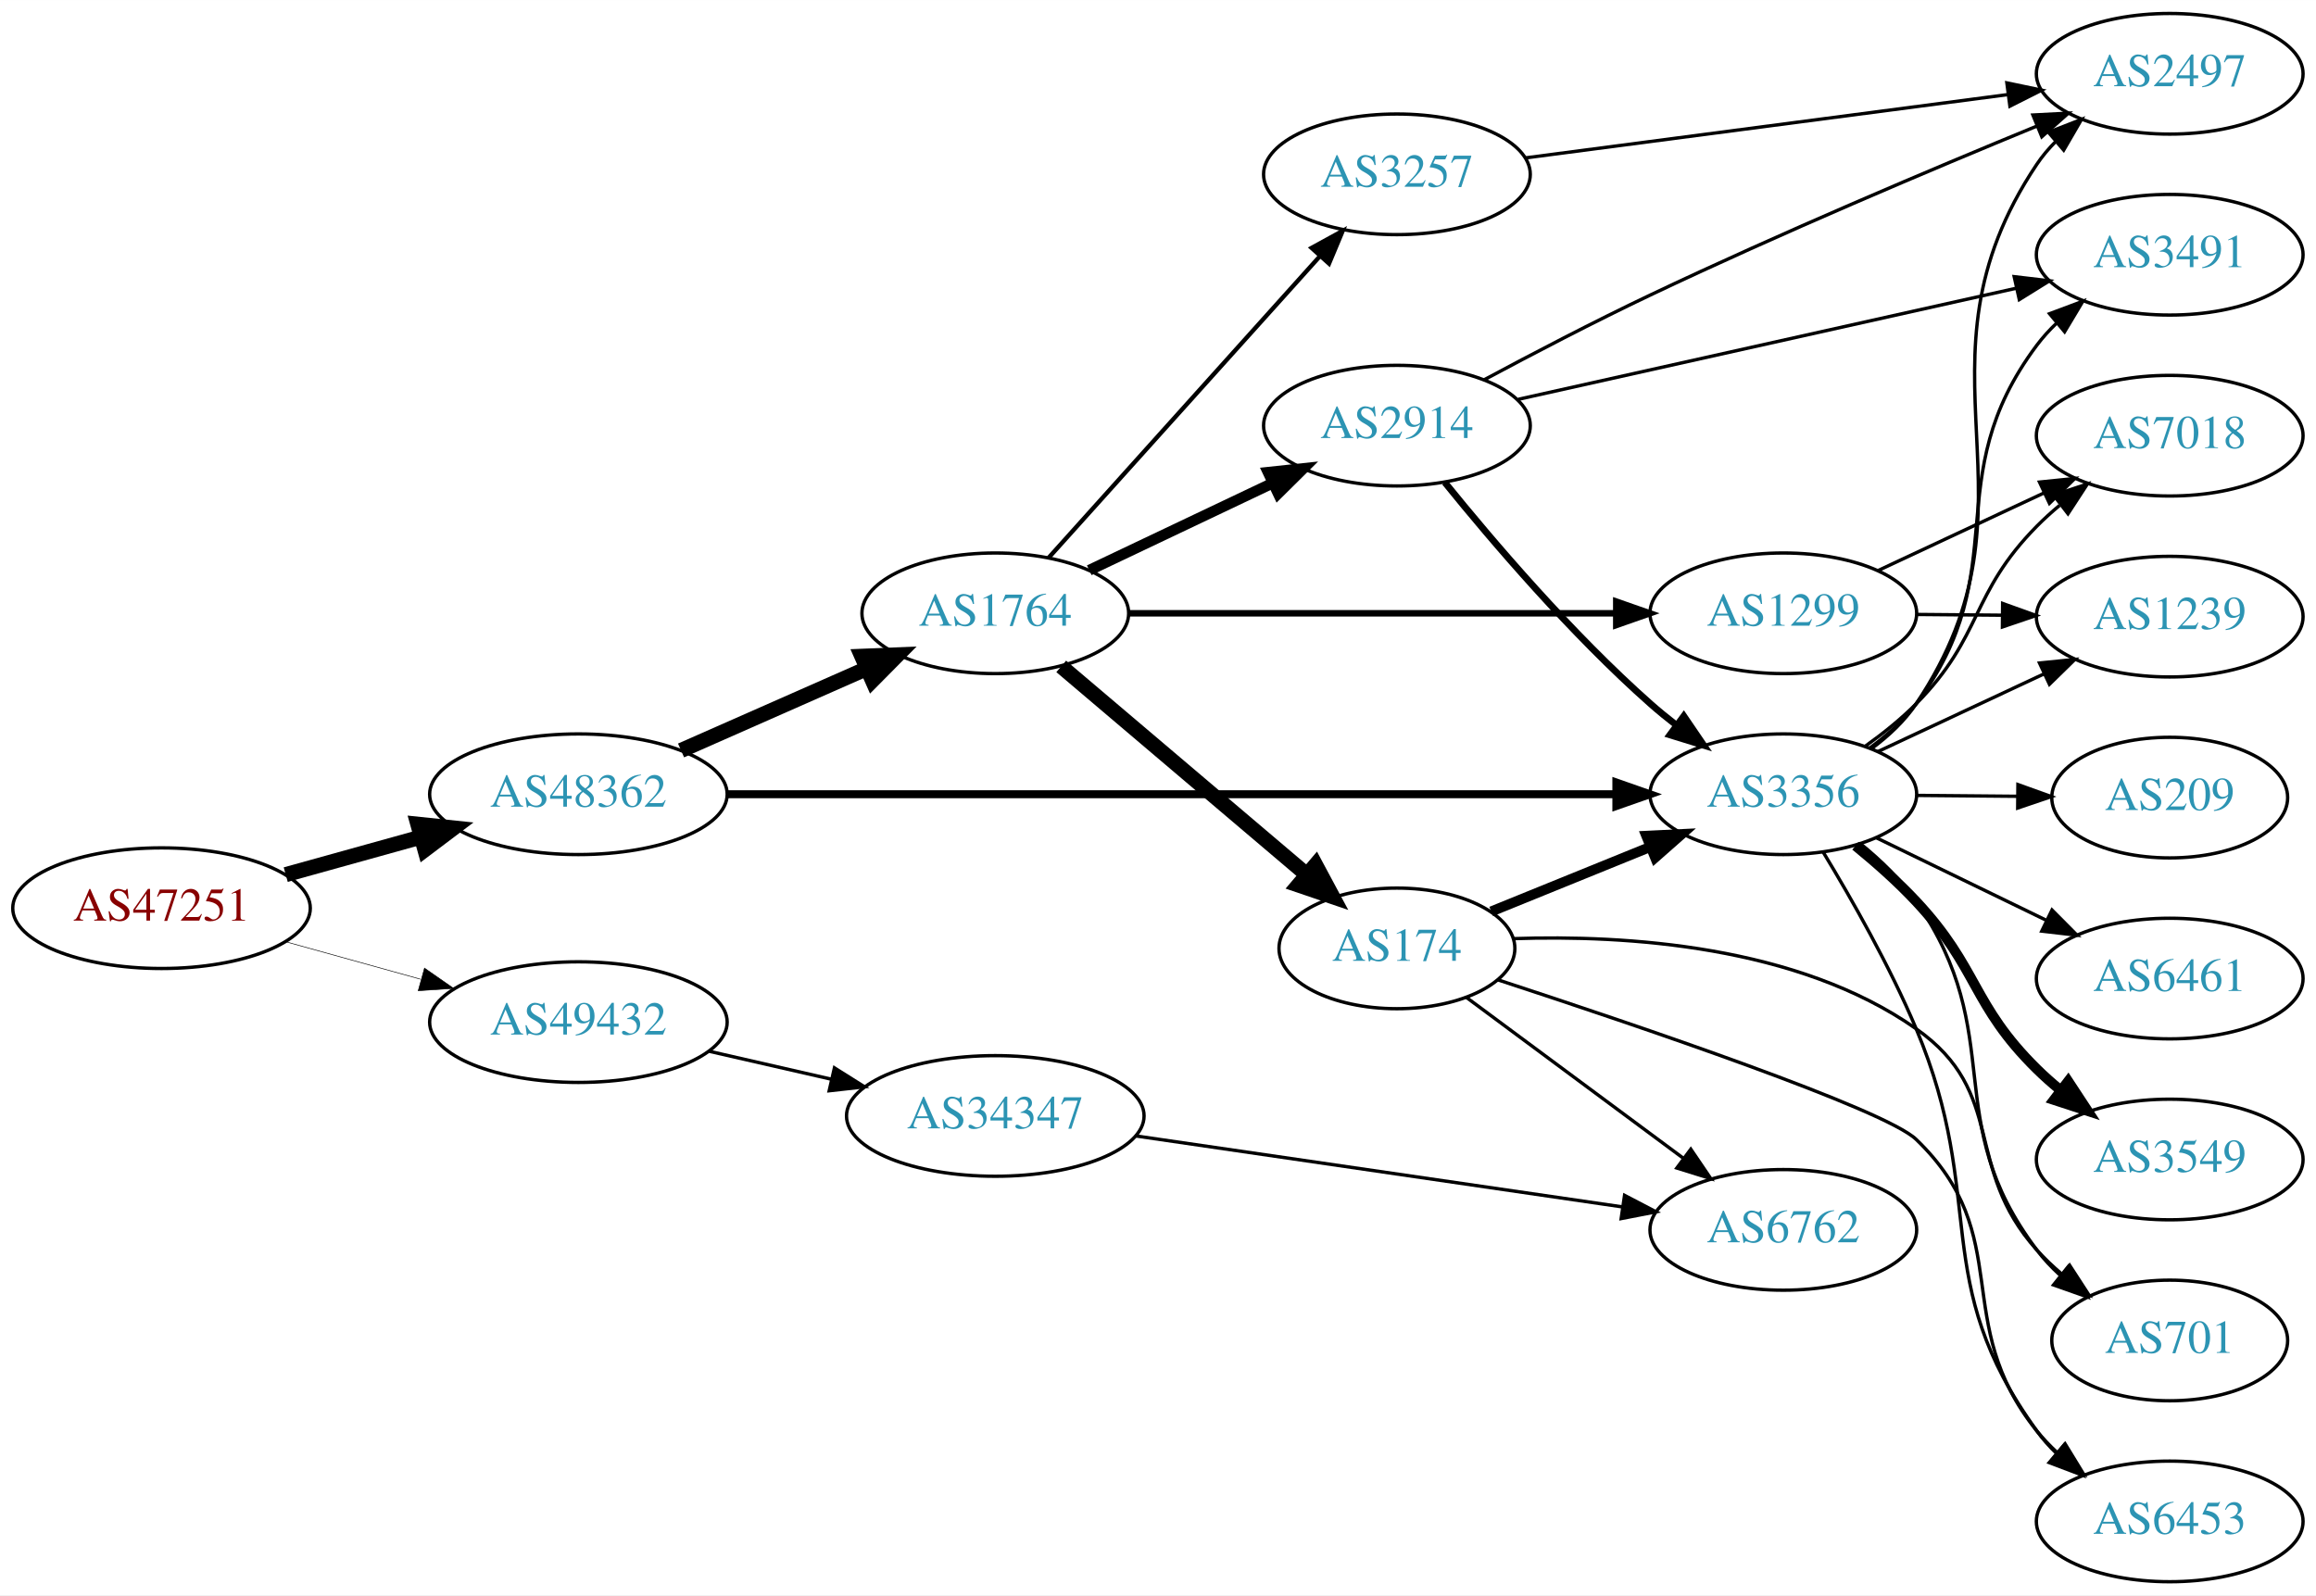
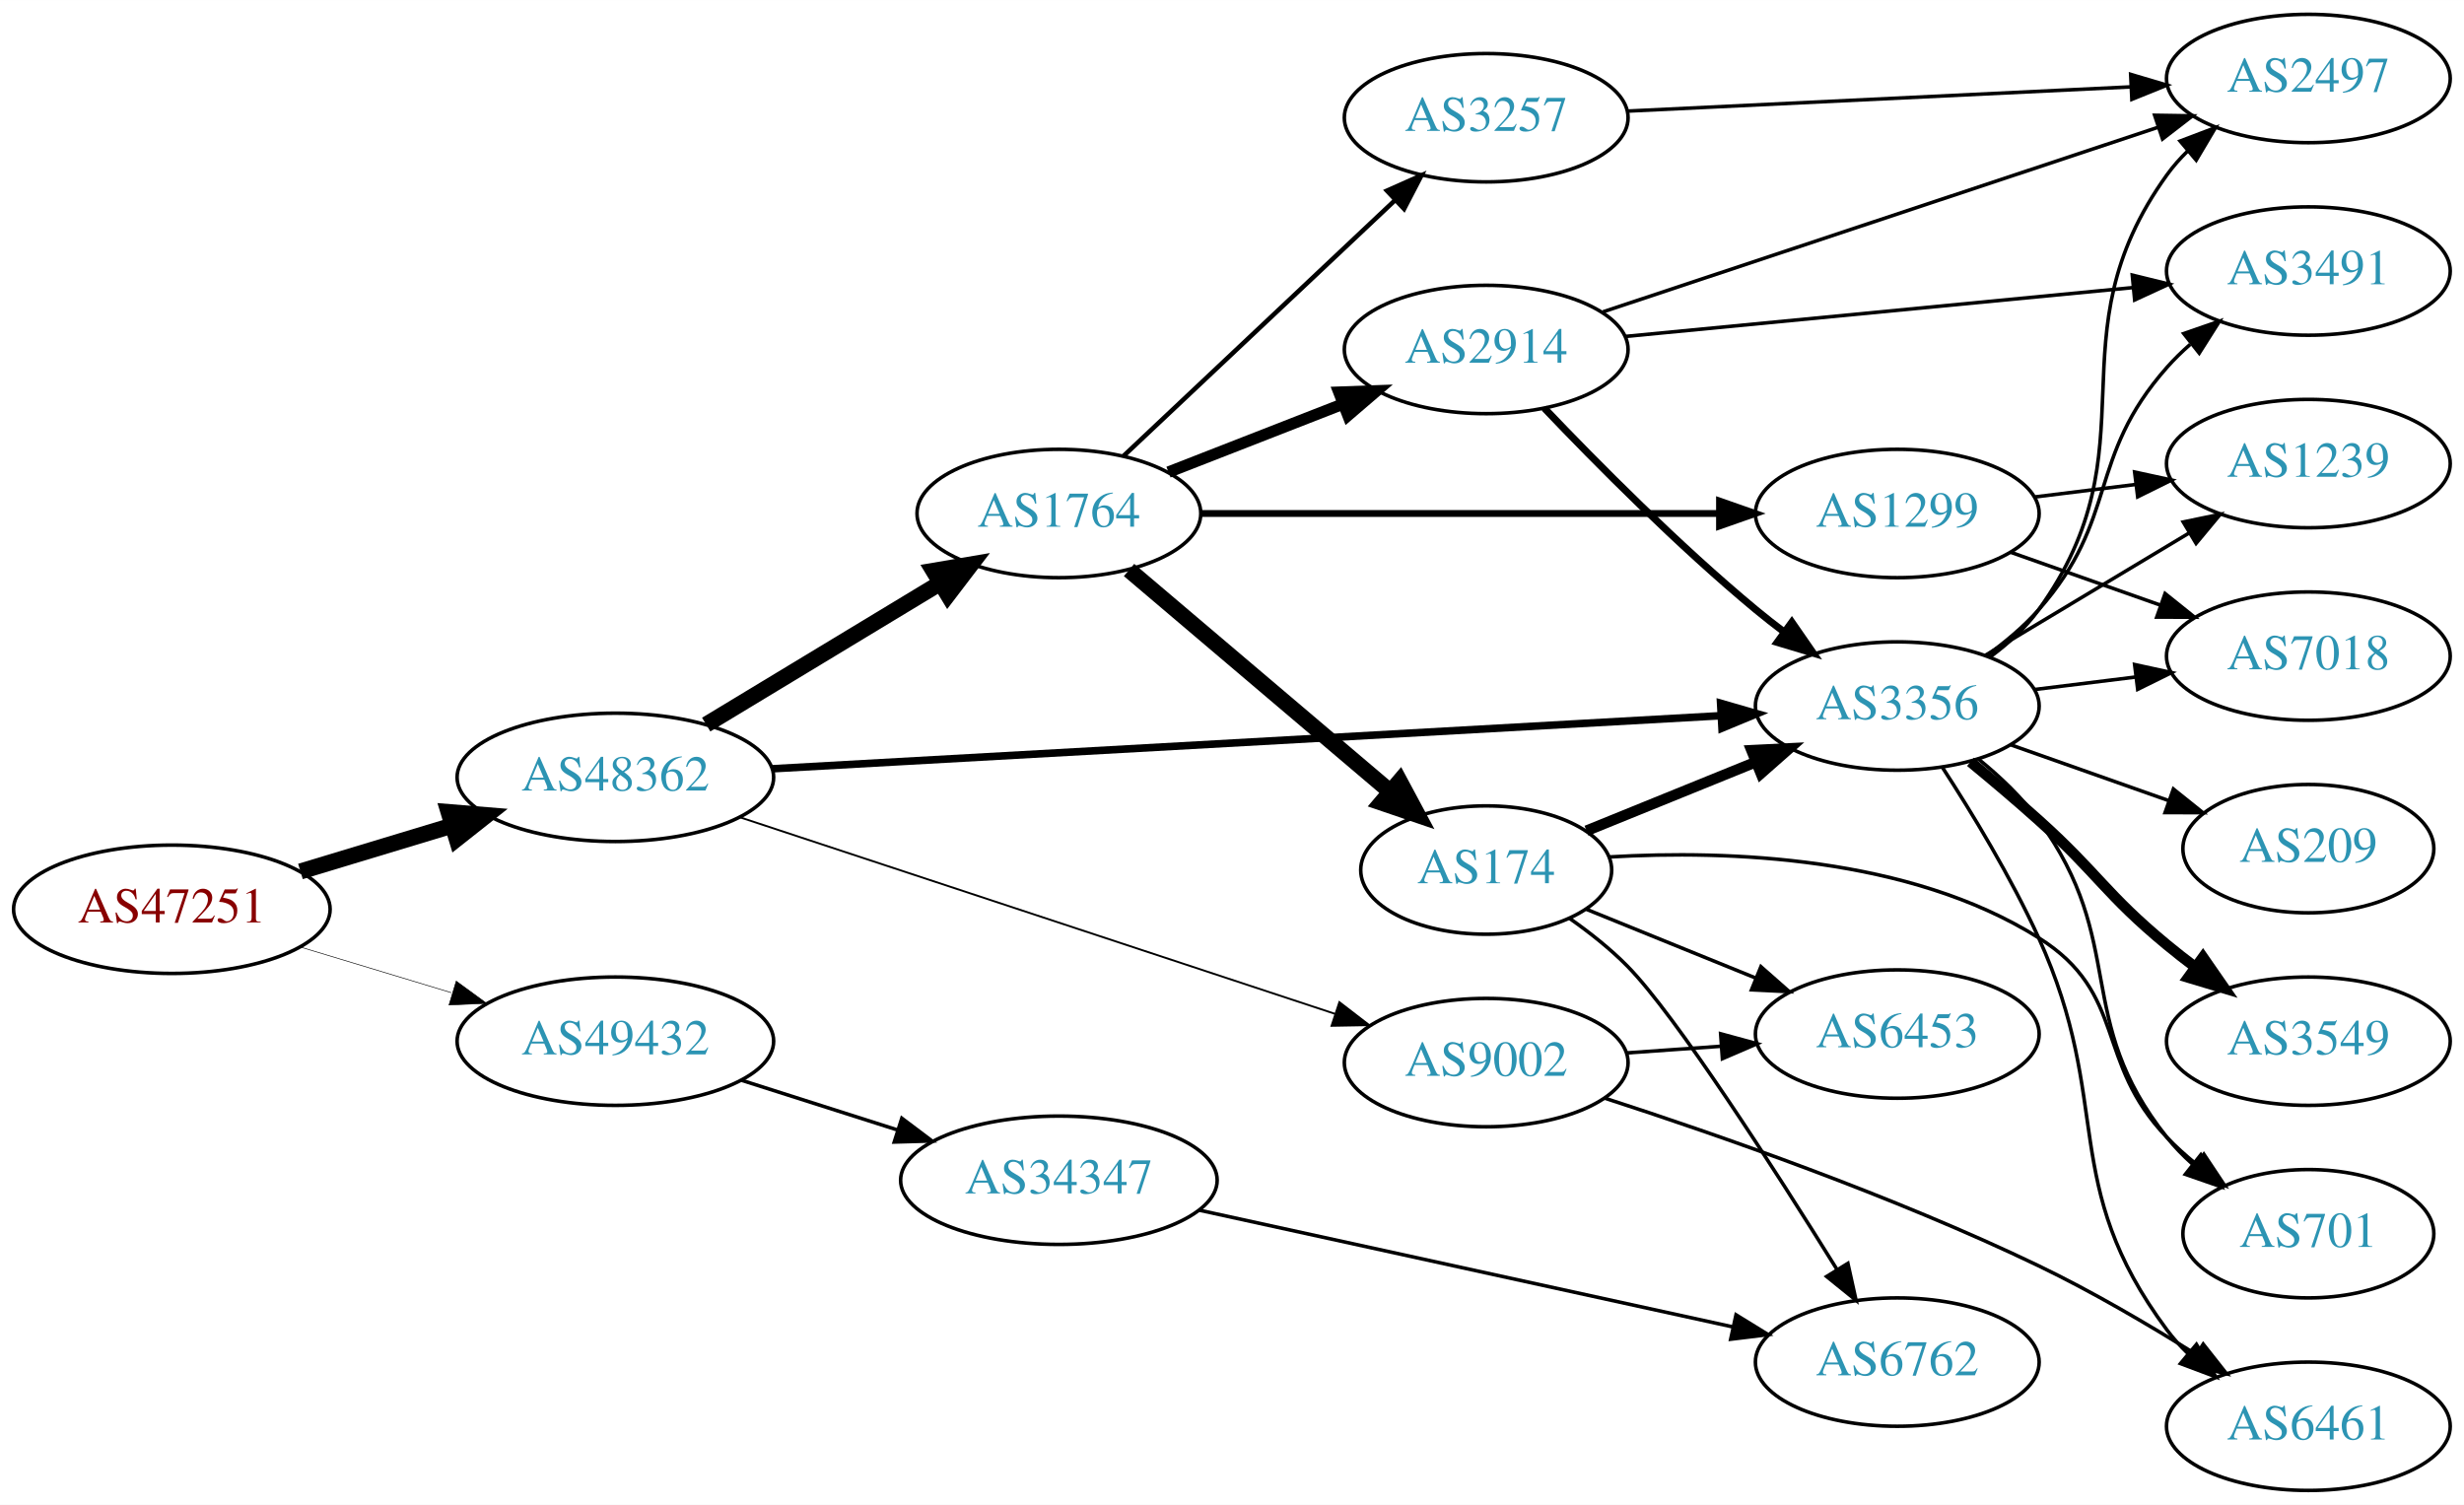
- <svg xmlns="http://www.w3.org/2000/svg" xmlns:xlink="http://www.w3.org/1999/xlink" width="691pt" height="476pt" viewBox="0.00 0.00 691.06 476.00">
-   <g id="graph0" class="graph" transform="scale(1 1) rotate(0) translate(4 472)">
-     <polygon fill="white" stroke="none" points="-4,4 -4,-472 687.055,-472 687.055,4 -4,4" />
+ <svg xmlns="http://www.w3.org/2000/svg" xmlns:xlink="http://www.w3.org/1999/xlink" width="691pt" height="422pt" viewBox="0.00 0.00 691.06 422.00">
+   <g id="graph0" class="graph" transform="scale(1 1) rotate(0) translate(4 418)">
+     <polygon fill="white" stroke="none" points="-4,4 -4,-418 687.055,-418 687.055,4 -4,4" />
    <g id="node1" class="node">
      <g id="a_node1">
        <a xlink:href="/asn/47251" xlink:title="AS47251 ~ VLBGIT Friesenecker e.U. [AT]">
-           <ellipse fill="#ffffff" stroke="black" cx="44.196" cy="-201" rx="44.393" ry="18" />
-           <text text-anchor="middle" x="44.196" y="-197.3" font-family="Times,serif" font-size="14.00" fill="#880000">AS47251</text>
+           <ellipse fill="#ffffff" stroke="black" cx="44.196" cy="-163" rx="44.393" ry="18" />
+           <text text-anchor="middle" x="44.196" y="-159.3" font-family="Times,serif" font-size="14.00" fill="#880000">AS47251</text>
        </a>
      </g>
    </g>
    <g id="node2" class="node">
      <g id="a_node2">
        <a xlink:href="/asn/48362" xlink:title="AS48362 ~ Stadtwerke Feldkirch [AT]">
-           <ellipse fill="#ffffff" stroke="black" cx="168.588" cy="-235" rx="44.393" ry="18" />
-           <text text-anchor="middle" x="168.588" y="-231.3" font-family="Times,serif" font-size="14.00" fill="#2c94b3">AS48362</text>
+           <ellipse fill="#ffffff" stroke="black" cx="168.588" cy="-200" rx="44.393" ry="18" />
+           <text text-anchor="middle" x="168.588" y="-196.3" font-family="Times,serif" font-size="14.00" fill="#2c94b3">AS48362</text>
        </a>
      </g>
    </g>
    <g id="edge1" class="edge">
-       <path fill="none" stroke="black" stroke-width="4.5" d="M81.256,-211.017C93.842,-214.514 108.146,-218.487 121.44,-222.18" />
-       <polygon fill="black" stroke="black" stroke-width="4.5" points="120.674,-226.054 131.363,-224.937 122.782,-218.466 120.674,-226.054" />
+       <path fill="none" stroke="black" stroke-width="4.5" d="M80.269,-173.603C93.456,-177.589 108.636,-182.178 122.601,-186.4" />
+       <polygon fill="black" stroke="black" stroke-width="4.5" points="121.799,-190.271 132.51,-189.396 124.078,-182.733 121.799,-190.271" />
    </g>
    <g id="node3" class="node">
      <g id="a_node3">
        <a xlink:href="/asn/49432" xlink:title="AS49432 ~ schallert.com e.U. [AT]">
-           <ellipse fill="#ffffff" stroke="black" cx="168.588" cy="-167" rx="44.393" ry="18" />
-           <text text-anchor="middle" x="168.588" y="-163.3" font-family="Times,serif" font-size="14.00" fill="#2c94b3">AS49432</text>
+           <ellipse fill="#ffffff" stroke="black" cx="168.588" cy="-126" rx="44.393" ry="18" />
+           <text text-anchor="middle" x="168.588" y="-122.3" font-family="Times,serif" font-size="14.00" fill="#2c94b3">AS49432</text>
        </a>
      </g>
    </g>
    <g id="edge2" class="edge">
-       <path fill="none" stroke="black" stroke-width="0.173" d="M81.256,-190.983C93.842,-187.486 108.146,-183.513 121.44,-179.82" />
-       <polygon fill="black" stroke="black" stroke-width="0.173" points="122.665,-183.112 131.363,-177.063 120.791,-176.367 122.665,-183.112" />
+       <path fill="none" stroke="black" stroke-width="0.167" d="M80.269,-152.397C93.456,-148.411 108.636,-143.822 122.601,-139.6" />
+       <polygon fill="black" stroke="black" stroke-width="0.167" points="123.951,-142.848 132.51,-136.604 121.925,-136.148 123.951,-142.848" />
    </g>
    <g id="node4" class="node">
      <g id="a_node4">
        <a xlink:href="/asn/1764" xlink:title="AS1764 ~ NEXTLAYER-AS [AT]">
-           <ellipse fill="#ffffff" stroke="black" cx="292.98" cy="-289" rx="39.794" ry="18" />
-           <text text-anchor="middle" x="292.98" y="-285.3" font-family="Times,serif" font-size="14.00" fill="#2c94b3">AS1764</text>
+           <ellipse fill="#ffffff" stroke="black" cx="292.98" cy="-274" rx="39.794" ry="18" />
+           <text text-anchor="middle" x="292.98" y="-270.3" font-family="Times,serif" font-size="14.00" fill="#2c94b3">AS1764</text>
        </a>
      </g>
    </g>
    <g id="edge3" class="edge">
-       <path fill="none" stroke="black" stroke-width="4.5" d="M199.216,-248.072C215.81,-255.393 236.67,-264.597 254.403,-272.421" />
-       <polygon fill="black" stroke="black" stroke-width="4.5" points="253.148,-276.171 263.887,-276.605 256.327,-268.966 253.148,-276.171" />
+       <path fill="none" stroke="black" stroke-width="4.5" d="M194.062,-214.797C212.9,-226.187 239.105,-242.031 259.666,-254.462" />
+       <polygon fill="black" stroke="black" stroke-width="4.5" points="257.786,-257.927 268.381,-259.731 261.861,-251.188 257.786,-257.927" />
    </g>
    <g id="node5" class="node">
      <g id="a_node5">
-         <a xlink:href="/asn/3356" xlink:title="AS3356 ~ Level 3 Parent, LLC [US]">
-           <ellipse fill="#ffffff" stroke="black" cx="528.116" cy="-235" rx="39.794" ry="18" />
-           <text text-anchor="middle" x="528.116" y="-231.3" font-family="Times,serif" font-size="14.00" fill="#2c94b3">AS3356</text>
+         <a xlink:href="/asn/9002" xlink:title="AS9002 ~ RETN Limited [EU]">
+           <ellipse fill="#ffffff" stroke="black" cx="412.823" cy="-120" rx="39.794" ry="18" />
+           <text text-anchor="middle" x="412.823" y="-116.3" font-family="Times,serif" font-size="14.00" fill="#2c94b3">AS9002</text>
        </a>
      </g>
    </g>
    <g id="edge4" class="edge">
-       <path fill="none" stroke="black" stroke-width="2.382" d="M213.071,-235C279.981,-235 407.783,-235 477.961,-235" />
-       <polygon fill="black" stroke="black" stroke-width="2.382" points="478.298,-238.5 488.298,-235 478.298,-231.5 478.298,-238.5" />
-     </g>
-     <g id="node20" class="node">
-       <g id="a_node20">
-         <a xlink:href="/asn/34347" xlink:title="AS34347 ~ HALLAG Kommunal GmbH [AT]">
-           <ellipse fill="#ffffff" stroke="black" cx="292.98" cy="-139" rx="44.393" ry="18" />
-           <text text-anchor="middle" x="292.98" y="-135.3" font-family="Times,serif" font-size="14.00" fill="#2c94b3">AS34347</text>
-         </a>
-       </g>
-     </g>
-     <g id="edge28" class="edge">
-       <path fill="none" stroke="black" d="M207.643,-158.294C219.156,-155.66 231.95,-152.733 244.022,-149.972" />
-       <polygon fill="black" stroke="black" points="244.982,-153.343 253.949,-147.701 243.42,-146.519 244.982,-153.343" />
+       <path fill="none" stroke="black" stroke-width="0.529" d="M203.525,-188.792C247.287,-174.339 323.352,-149.218 370.453,-133.663" />
+       <polygon fill="black" stroke="black" stroke-width="0.529" points="371.644,-136.955 380.042,-130.496 369.449,-130.308 371.644,-136.955" />
    </g>
    <g id="node6" class="node">
      <g id="a_node6">
-         <a xlink:href="/asn/1299" xlink:title="AS1299 ~ Telia Carrier [EU]">
-           <ellipse fill="#ffffff" stroke="black" cx="528.116" cy="-289" rx="39.794" ry="18" />
-           <text text-anchor="middle" x="528.116" y="-285.3" font-family="Times,serif" font-size="14.00" fill="#2c94b3">AS1299</text>
+         <a xlink:href="/asn/3356" xlink:title="AS3356 ~ Level 3 Parent, LLC [US]">
+           <ellipse fill="#ffffff" stroke="black" cx="528.116" cy="-220" rx="39.794" ry="18" />
+           <text text-anchor="middle" x="528.116" y="-216.3" font-family="Times,serif" font-size="14.00" fill="#2c94b3">AS3356</text>
        </a>
      </g>
    </g>
    <g id="edge5" class="edge">
-       <path fill="none" stroke="black" stroke-width="1.929" d="M332.74,-289C372.656,-289 434.974,-289 478.246,-289" />
-       <polygon fill="black" stroke="black" stroke-width="1.929" points="478.264,-292.5 488.264,-289 478.264,-285.5 478.264,-292.5" />
+       <path fill="none" stroke="black" stroke-width="2.118" d="M212.714,-202.412C279.667,-206.158 408.201,-213.348 478.407,-217.275" />
+       <polygon fill="black" stroke="black" stroke-width="2.118" points="478.562,-220.789 488.742,-217.853 478.953,-213.8 478.562,-220.789" />
+     </g>
+     <g id="node21" class="node">
+       <g id="a_node21">
+         <a xlink:href="/asn/34347" xlink:title="AS34347 ~ HALLAG Kommunal GmbH [AT]">
+           <ellipse fill="#ffffff" stroke="black" cx="292.98" cy="-87" rx="44.393" ry="18" />
+           <text text-anchor="middle" x="292.98" y="-83.3" font-family="Times,serif" font-size="14.00" fill="#2c94b3">AS34347</text>
+         </a>
+       </g>
+     </g>
+     <g id="edge30" class="edge">
+       <path fill="none" stroke="black" d="M204.007,-115.033C217.565,-110.712 233.306,-105.696 247.694,-101.112" />
+       <polygon fill="black" stroke="black" points="248.931,-104.391 257.396,-98.02 246.805,-97.722 248.931,-104.391" />
    </g>
    <g id="node7" class="node">
      <g id="a_node7">
-         <a xlink:href="/asn/174" xlink:title="AS174 ~ Cogent Communications [US]">
-           <ellipse fill="#ffffff" stroke="black" cx="412.823" cy="-189" rx="35.194" ry="18" />
-           <text text-anchor="middle" x="412.823" y="-185.3" font-family="Times,serif" font-size="14.00" fill="#2c94b3">AS174</text>
+         <a xlink:href="/asn/2914" xlink:title="AS2914 ~ NTT America, Inc. [US]">
+           <ellipse fill="#ffffff" stroke="black" cx="412.823" cy="-320" rx="39.794" ry="18" />
+           <text text-anchor="middle" x="412.823" y="-316.3" font-family="Times,serif" font-size="14.00" fill="#2c94b3">AS2914</text>
        </a>
      </g>
    </g>
    <g id="edge6" class="edge">
-       <path fill="none" stroke="black" stroke-width="4.5" d="M312.653,-273.155C332.421,-256.38 363.766,-229.78 385.918,-210.982" />
-       <polygon fill="black" stroke="black" stroke-width="4.5" points="388.548,-213.915 393.625,-204.443 383.453,-207.911 388.548,-213.915" />
+       <path fill="none" stroke="black" stroke-width="3.214" d="M323.717,-285.608C338.511,-291.382 356.588,-298.439 372.51,-304.654" />
+       <polygon fill="black" stroke="black" stroke-width="3.214" points="371.508,-308.02 382.096,-308.396 374.053,-301.499 371.508,-308.02" />
    </g>
    <g id="node8" class="node">
      <g id="a_node8">
-         <a xlink:href="/asn/2914" xlink:title="AS2914 ~ NTT America, Inc. [US]">
-           <ellipse fill="#ffffff" stroke="black" cx="412.823" cy="-345" rx="39.794" ry="18" />
-           <text text-anchor="middle" x="412.823" y="-341.3" font-family="Times,serif" font-size="14.00" fill="#2c94b3">AS2914</text>
+         <a xlink:href="/asn/1299" xlink:title="AS1299 ~ Telia Carrier [EU]">
+           <ellipse fill="#ffffff" stroke="black" cx="528.116" cy="-274" rx="39.794" ry="18" />
+           <text text-anchor="middle" x="528.116" y="-270.3" font-family="Times,serif" font-size="14.00" fill="#2c94b3">AS1299</text>
        </a>
      </g>
    </g>
    <g id="edge7" class="edge">
-       <path fill="none" stroke="black" stroke-width="3.214" d="M321.016,-301.848C337.184,-309.531 357.936,-319.392 375.52,-327.748" />
-       <polygon fill="black" stroke="black" stroke-width="3.214" points="374.379,-331.081 384.913,-332.212 377.384,-324.759 374.379,-331.081" />
+       <path fill="none" stroke="black" stroke-width="1.929" d="M332.74,-274C372.656,-274 434.974,-274 478.246,-274" />
+       <polygon fill="black" stroke="black" stroke-width="1.929" points="478.264,-277.5 488.264,-274 478.264,-270.5 478.264,-277.5" />
    </g>
    <g id="node9" class="node">
      <g id="a_node9">
-         <a xlink:href="/asn/3257" xlink:title="AS3257 ~ GTT [DE]">
-           <ellipse fill="#ffffff" stroke="black" cx="412.823" cy="-420" rx="39.794" ry="18" />
-           <text text-anchor="middle" x="412.823" y="-416.3" font-family="Times,serif" font-size="14.00" fill="#2c94b3">AS3257</text>
+         <a xlink:href="/asn/174" xlink:title="AS174 ~ Cogent Communications [US]">
+           <ellipse fill="#ffffff" stroke="black" cx="412.823" cy="-174" rx="35.194" ry="18" />
+           <text text-anchor="middle" x="412.823" y="-170.3" font-family="Times,serif" font-size="14.00" fill="#2c94b3">AS174</text>
        </a>
      </g>
    </g>
    <g id="edge8" class="edge">
-       <path fill="none" stroke="black" stroke-width="1.286" d="M308.905,-305.591C329.335,-328.303 366.162,-369.24 389.776,-395.491" />
-       <polygon fill="black" stroke="black" stroke-width="1.286" points="387.357,-398.036 396.647,-403.13 392.561,-393.354 387.357,-398.036" />
+       <path fill="none" stroke="black" stroke-width="4.5" d="M312.653,-258.155C332.421,-241.38 363.766,-214.78 385.918,-195.982" />
+       <polygon fill="black" stroke="black" stroke-width="4.5" points="388.548,-198.915 393.625,-189.443 383.453,-192.911 388.548,-198.915" />
    </g>
    <g id="node10" class="node">
      <g id="a_node10">
-         <a xlink:href="/asn/7018" xlink:title="AS7018 ~ AT&amp;T Services, Inc. [US]">
-           <ellipse fill="#ffffff" stroke="black" cx="643.409" cy="-342" rx="39.794" ry="18" />
-           <text text-anchor="middle" x="643.409" y="-338.3" font-family="Times,serif" font-size="14.00" fill="#2c94b3">AS7018</text>
-         </a>
-       </g>
-     </g>
-     <g id="edge17" class="edge">
-       <path fill="none" stroke="black" d="M552.681,-249.418C557.939,-253.175 563.278,-257.456 567.762,-262 587.765,-282.267 583.76,-294.733 603.762,-315 605.864,-317.13 608.154,-319.202 610.536,-321.19" />
-       <polygon fill="black" stroke="black" points="608.784,-324.258 618.843,-327.582 613.053,-318.71 608.784,-324.258" />
+         <a xlink:href="/asn/3257" xlink:title="AS3257 ~ GTT [DE]">
+           <ellipse fill="#ffffff" stroke="black" cx="412.823" cy="-385" rx="39.794" ry="18" />
+           <text text-anchor="middle" x="412.823" y="-381.3" font-family="Times,serif" font-size="14.00" fill="#2c94b3">AS3257</text>
+         </a>
+       </g>
+     </g>
+     <g id="edge9" class="edge">
+       <path fill="none" stroke="black" stroke-width="1.286" d="M311.116,-290.14C331.189,-309.048 364.592,-340.512 387.38,-361.977" />
+       <polygon fill="black" stroke="black" stroke-width="1.286" points="384.988,-364.531 394.667,-368.84 389.787,-359.436 384.988,-364.531" />
    </g>
    <g id="node11" class="node">
      <g id="a_node11">
-         <a xlink:href="/asn/1239" xlink:title="AS1239 ~ Sprint [US]">
-           <ellipse fill="#ffffff" stroke="black" cx="643.409" cy="-288" rx="39.794" ry="18" />
-           <text text-anchor="middle" x="643.409" y="-284.3" font-family="Times,serif" font-size="14.00" fill="#2c94b3">AS1239</text>
-         </a>
-       </g>
-     </g>
-     <g id="edge18" class="edge">
-       <path fill="none" stroke="black" d="M556.252,-247.695C571.137,-254.658 589.793,-263.385 605.935,-270.937" />
-       <polygon fill="black" stroke="black" points="604.56,-274.158 615.101,-275.225 607.526,-267.817 604.56,-274.158" />
+         <a xlink:href="/asn/6461" xlink:title="AS6461 ~ Zayo Bandwidth [US]">
+           <ellipse fill="#ffffff" stroke="black" cx="643.409" cy="-18" rx="39.794" ry="18" />
+           <text text-anchor="middle" x="643.409" y="-14.3" font-family="Times,serif" font-size="14.00" fill="#2c94b3">AS6461</text>
+         </a>
+       </g>
+     </g>
+     <g id="edge10" class="edge">
+       <path fill="none" stroke="black" d="M446.091,-110.018C477.749,-99.772 527.06,-82.589 567.762,-63 582.718,-55.802 598.562,-46.511 611.787,-38.242" />
+       <polygon fill="black" stroke="black" points="613.917,-41.035 620.481,-32.719 610.164,-35.127 613.917,-41.035" />
    </g>
    <g id="node12" class="node">
      <g id="a_node12">
-         <a xlink:href="/asn/3549" xlink:title="AS3549 ~ Level 3 Parent, LLC [US]">
-           <ellipse fill="#ffffff" stroke="black" cx="643.409" cy="-126" rx="39.794" ry="18" />
-           <text text-anchor="middle" x="643.409" y="-122.3" font-family="Times,serif" font-size="14.00" fill="#2c94b3">AS3549</text>
+         <a xlink:href="/asn/6453" xlink:title="AS6453 ~ TATA COMMUNICATIONS (AMERICA) INC [US]">
+           <ellipse fill="#ffffff" stroke="black" cx="528.116" cy="-128" rx="39.794" ry="18" />
+           <text text-anchor="middle" x="528.116" y="-124.3" font-family="Times,serif" font-size="14.00" fill="#2c94b3">AS6453</text>
        </a>
      </g>
    </g>
    <g id="edge11" class="edge">
-       <path fill="none" stroke="black" stroke-width="3" d="M549.639,-219.637C555.76,-214.635 562.29,-208.855 567.762,-203 586.46,-182.994 584.263,-172.225 603.762,-153 605.893,-150.899 608.204,-148.847 610.6,-146.874" />
-       <polygon fill="black" stroke="black" stroke-width="3" points="613.112,-149.359 618.933,-140.507 608.862,-143.797 613.112,-149.359" />
+       <path fill="none" stroke="black" d="M452.179,-122.708C460.668,-123.308 469.772,-123.951 478.606,-124.575" />
+       <polygon fill="black" stroke="black" points="478.578,-128.081 488.8,-125.294 479.071,-121.099 478.578,-128.081" />
+     </g>
+     <g id="edge21" class="edge">
+       <path fill="none" stroke="black" d="M540.695,-202.909C549.005,-190.116 560.053,-171.974 567.762,-155 589.036,-108.164 573.099,-86.302 603.762,-45 605.501,-42.659 607.503,-40.447 609.663,-38.372" />
+       <polygon fill="black" stroke="black" points="612.023,-40.962 617.458,-31.866 607.538,-35.587 612.023,-40.962" />
    </g>
    <g id="node13" class="node">
      <g id="a_node13">
        <a xlink:href="/asn/701" xlink:title="AS701 ~ UUNET [US]">
          <ellipse fill="#ffffff" stroke="black" cx="643.409" cy="-72" rx="35.194" ry="18" />
          <text text-anchor="middle" x="643.409" y="-68.3" font-family="Times,serif" font-size="14.00" fill="#2c94b3">AS701</text>
        </a>
      </g>
    </g>
-     <g id="edge12" class="edge">
-       <path fill="none" stroke="black" d="M551.157,-220.211C557.193,-215.311 563.295,-209.443 567.762,-203 595.632,-162.803 574.273,-138.024 603.762,-99 605.786,-96.323 608.152,-93.81 610.7,-91.479" />
-       <polygon fill="black" stroke="black" points="613.114,-94.03 618.725,-85.043 608.734,-88.569 613.114,-94.03" />
-     </g>
-     <g id="node14" class="node">
-       <g id="a_node14">
-         <a xlink:href="/asn/2497" xlink:title="AS2497 ~ Internet Initiative Japan Inc. [JP]">
-           <ellipse fill="#ffffff" stroke="black" cx="643.409" cy="-450" rx="39.794" ry="18" />
-           <text text-anchor="middle" x="643.409" y="-446.3" font-family="Times,serif" font-size="14.00" fill="#2c94b3">AS2497</text>
-         </a>
-       </g>
-     </g>
-     <g id="edge13" class="edge">
-       <path fill="none" stroke="black" d="M554.43,-248.61C559.486,-252.354 564.299,-256.833 567.762,-262 608.586,-322.907 562.939,-362.093 603.762,-423 605.386,-425.422 607.306,-427.693 609.408,-429.808" />
-       <polygon fill="black" stroke="black" points="607.223,-432.544 617.095,-436.39 611.776,-427.227 607.223,-432.544" />
+     <g id="edge23" class="edge">
+       <path fill="none" stroke="black" d="M550.951,-205.065C556.981,-200.16 563.132,-194.327 567.762,-188 592.962,-153.567 577.176,-132.374 603.762,-99 605.853,-96.375 608.266,-93.899 610.843,-91.59" />
+       <polygon fill="black" stroke="black" points="613.254,-94.145 618.913,-85.189 608.904,-88.661 613.254,-94.145" />
    </g>
    <g id="node15" class="node">
      <g id="a_node15">
        <a xlink:href="/asn/209" xlink:title="AS209 ~ CenturyLink Communications, LLC [US]">
-           <ellipse fill="#ffffff" stroke="black" cx="643.409" cy="-234" rx="35.194" ry="18" />
-           <text text-anchor="middle" x="643.409" y="-230.3" font-family="Times,serif" font-size="14.00" fill="#2c94b3">AS209</text>
-         </a>
-       </g>
-     </g>
-     <g id="edge14" class="edge">
-       <path fill="none" stroke="black" d="M567.788,-234.659C577.493,-234.573 587.984,-234.48 597.947,-234.392" />
-       <polygon fill="black" stroke="black" points="598.115,-237.891 608.083,-234.303 598.053,-230.891 598.115,-237.891" />
+           <ellipse fill="#ffffff" stroke="black" cx="643.409" cy="-180" rx="35.194" ry="18" />
+           <text text-anchor="middle" x="643.409" y="-176.3" font-family="Times,serif" font-size="14.00" fill="#2c94b3">AS209</text>
+         </a>
+       </g>
+     </g>
+     <g id="edge16" class="edge">
+       <path fill="none" stroke="black" d="M560.074,-209.07C573.701,-204.258 589.845,-198.559 604.211,-193.486" />
+       <polygon fill="black" stroke="black" points="605.556,-196.723 613.82,-190.094 603.225,-190.123 605.556,-196.723" />
    </g>
    <g id="node16" class="node">
      <g id="a_node16">
-         <a xlink:href="/asn/3491" xlink:title="AS3491 ~ PCCW Global, Inc. [US]">
-           <ellipse fill="#ffffff" stroke="black" cx="643.409" cy="-396" rx="39.794" ry="18" />
-           <text text-anchor="middle" x="643.409" y="-392.3" font-family="Times,serif" font-size="14.00" fill="#2c94b3">AS3491</text>
-         </a>
-       </g>
-     </g>
-     <g id="edge15" class="edge">
-       <path fill="none" stroke="black" d="M554.036,-248.889C559.113,-252.619 564.034,-257.021 567.762,-262 597.838,-302.162 573.687,-328.838 603.762,-369 605.51,-371.334 607.52,-373.541 609.685,-375.612" />
-       <polygon fill="black" stroke="black" points="607.564,-378.401 617.488,-382.111 612.044,-373.022 607.564,-378.401" />
+         <a xlink:href="/asn/7018" xlink:title="AS7018 ~ AT&amp;T Services, Inc. [US]">
+           <ellipse fill="#ffffff" stroke="black" cx="643.409" cy="-234" rx="39.794" ry="18" />
+           <text text-anchor="middle" x="643.409" y="-230.3" font-family="Times,serif" font-size="14.00" fill="#2c94b3">AS7018</text>
+         </a>
+       </g>
+     </g>
+     <g id="edge17" class="edge">
+       <path fill="none" stroke="black" d="M566.526,-224.623C575.614,-225.746 585.451,-226.962 594.936,-228.134" />
+       <polygon fill="black" stroke="black" points="594.684,-231.629 605.038,-229.382 595.543,-224.682 594.684,-231.629" />
    </g>
    <g id="node17" class="node">
      <g id="a_node17">
-         <a xlink:href="/asn/6453" xlink:title="AS6453 ~ TATA COMMUNICATIONS (AMERICA) INC [US]">
-           <ellipse fill="#ffffff" stroke="black" cx="643.409" cy="-18" rx="39.794" ry="18" />
-           <text text-anchor="middle" x="643.409" y="-14.3" font-family="Times,serif" font-size="14.00" fill="#2c94b3">AS6453</text>
-         </a>
-       </g>
-     </g>
-     <g id="edge16" class="edge">
-       <path fill="none" stroke="black" d="M540.04,-217.683C548.443,-203.824 559.908,-183.684 567.762,-165 589.341,-113.67 571.128,-90.116 603.762,-45 605.471,-42.638 607.453,-40.41 609.598,-38.325" />
-       <polygon fill="black" stroke="black" points="611.961,-40.911 617.365,-31.799 607.458,-35.552 611.961,-40.911" />
+         <a xlink:href="/asn/1239" xlink:title="AS1239 ~ Sprint [US]">
+           <ellipse fill="#ffffff" stroke="black" cx="643.409" cy="-288" rx="39.794" ry="18" />
+           <text text-anchor="middle" x="643.409" y="-284.3" font-family="Times,serif" font-size="14.00" fill="#2c94b3">AS1239</text>
+         </a>
+       </g>
+     </g>
+     <g id="edge18" class="edge">
+       <path fill="none" stroke="black" d="M552.866,-234.255C569.482,-244.229 591.879,-257.671 610.115,-268.617" />
+       <polygon fill="black" stroke="black" points="608.315,-271.618 618.69,-273.764 611.917,-265.616 608.315,-271.618" />
    </g>
    <g id="node18" class="node">
      <g id="a_node18">
-         <a xlink:href="/asn/6461" xlink:title="AS6461 ~ Zayo Bandwidth [US]">
-           <ellipse fill="#ffffff" stroke="black" cx="643.409" cy="-180" rx="39.794" ry="18" />
-           <text text-anchor="middle" x="643.409" y="-176.3" font-family="Times,serif" font-size="14.00" fill="#2c94b3">AS6461</text>
+         <a xlink:href="/asn/2497" xlink:title="AS2497 ~ Internet Initiative Japan Inc. [JP]">
+           <ellipse fill="#ffffff" stroke="black" cx="643.409" cy="-396" rx="39.794" ry="18" />
+           <text text-anchor="middle" x="643.409" y="-392.3" font-family="Times,serif" font-size="14.00" fill="#2c94b3">AS2497</text>
        </a>
      </g>
    </g>
    <g id="edge19" class="edge">
-       <path fill="none" stroke="black" d="M555.965,-221.966C571.062,-214.637 590.106,-205.391 606.474,-197.445" />
-       <polygon fill="black" stroke="black" points="608.285,-200.457 615.753,-192.941 605.228,-194.159 608.285,-200.457" />
-     </g>
-     <g id="edge9" class="edge">
-       <path fill="none" stroke="black" d="M556.252,-301.695C571.137,-308.658 589.793,-317.385 605.935,-324.937" />
-       <polygon fill="black" stroke="black" points="604.56,-328.158 615.101,-329.225 607.526,-321.817 604.56,-328.158" />
-     </g>
-     <g id="edge10" class="edge">
-       <path fill="none" stroke="black" d="M567.788,-288.659C575.991,-288.586 584.755,-288.509 593.287,-288.434" />
-       <polygon fill="black" stroke="black" points="593.558,-291.931 603.526,-288.343 593.496,-284.932 593.558,-291.931" />
-     </g>
-     <g id="edge21" class="edge">
-       <path fill="none" stroke="black" stroke-width="3" d="M440.959,-200.018C455.163,-205.785 472.8,-212.946 488.41,-219.285" />
-       <polygon fill="black" stroke="black" stroke-width="3" points="487.237,-222.586 497.819,-223.105 489.871,-216.1 487.237,-222.586" />
-     </g>
-     <g id="edge22" class="edge">
-       <path fill="none" stroke="black" d="M447.597,-191.911C481.082,-193.05 532.366,-189.901 567.762,-165 595.091,-145.775 581.476,-123.895 603.762,-99 606.001,-96.5 608.513,-94.108 611.155,-91.854" />
-       <polygon fill="black" stroke="black" points="613.555,-94.422 619.322,-85.534 609.271,-88.886 613.555,-94.422" />
-     </g>
-     <g id="edge23" class="edge">
-       <path fill="none" stroke="black" d="M442.98,-179.607C484.962,-165.872 558.448,-140.97 567.762,-132 597.905,-102.973 577.559,-77.626 603.762,-45 605.588,-42.727 607.654,-40.563 609.858,-38.523" />
-       <polygon fill="black" stroke="black" points="612.21,-41.121 617.735,-32.081 607.779,-35.702 612.21,-41.121" />
+       <path fill="none" stroke="black" d="M554.176,-233.787C559.246,-237.521 564.128,-241.952 567.762,-247 600.792,-292.881 570.732,-323.119 603.762,-369 605.466,-371.366 607.444,-373.597 609.587,-375.684" />
+       <polygon fill="black" stroke="black" points="607.443,-378.454 617.349,-382.213 611.949,-373.098 607.443,-378.454" />
    </g>
    <g id="node19" class="node">
      <g id="a_node19">
+         <a xlink:href="/asn/3549" xlink:title="AS3549 ~ Level 3 Parent, LLC [US]">
+           <ellipse fill="#ffffff" stroke="black" cx="643.409" cy="-126" rx="39.794" ry="18" />
+           <text text-anchor="middle" x="643.409" y="-122.3" font-family="Times,serif" font-size="14.00" fill="#2c94b3">AS3549</text>
+         </a>
+       </g>
+     </g>
+     <g id="edge20" class="edge">
+       <path fill="none" stroke="black" stroke-width="3" d="M548.636,-204.346C554.839,-199.237 561.669,-193.469 567.762,-188 584.37,-173.094 586.56,-167.214 603.762,-153 606.286,-150.915 608.965,-148.822 611.688,-146.775" />
+       <polygon fill="black" stroke="black" stroke-width="3" points="613.848,-149.532 619.883,-140.824 609.735,-143.868 613.848,-149.532" />
+     </g>
+     <g id="node20" class="node">
+       <g id="a_node20">
+         <a xlink:href="/asn/3491" xlink:title="AS3491 ~ PCCW Global, Inc. [US]">
+           <ellipse fill="#ffffff" stroke="black" cx="643.409" cy="-342" rx="39.794" ry="18" />
+           <text text-anchor="middle" x="643.409" y="-338.3" font-family="Times,serif" font-size="14.00" fill="#2c94b3">AS3491</text>
+         </a>
+       </g>
+     </g>
+     <g id="edge22" class="edge">
+       <path fill="none" stroke="black" d="M553.053,-234.071C558.294,-237.842 563.534,-242.217 567.762,-247 590.412,-272.62 581.113,-289.38 603.762,-315 605.744,-317.242 607.949,-319.394 610.271,-321.437" />
+       <polygon fill="black" stroke="black" points="608.459,-324.466 618.472,-327.929 612.804,-318.978 608.459,-324.466" />
+     </g>
+     <g id="edge26" class="edge">
+       <path fill="none" stroke="black" stroke-width="2" d="M429.128,-303.545C443.741,-288.204 466.697,-265.044 488.469,-247 490.99,-244.911 493.667,-242.816 496.389,-240.767" />
+       <polygon fill="black" stroke="black" stroke-width="2" points="498.549,-243.523 504.581,-234.813 494.434,-237.861 498.549,-243.523" />
+     </g>
+     <g id="edge25" class="edge">
+       <path fill="none" stroke="black" d="M445.607,-330.567C486.208,-344.067 556.555,-367.455 601.224,-382.307" />
+       <polygon fill="black" stroke="black" points="600.301,-385.688 610.895,-385.522 602.51,-379.046 600.301,-385.688" />
+     </g>
+     <g id="edge24" class="edge">
+       <path fill="none" stroke="black" d="M451.826,-323.658C490.881,-327.416 551.808,-333.28 594.223,-337.362" />
+       <polygon fill="black" stroke="black" points="594.026,-340.86 604.315,-338.334 594.696,-333.892 594.026,-340.86" />
+     </g>
+     <g id="edge28" class="edge">
+       <path fill="none" stroke="black" d="M560.074,-263.07C572.937,-258.528 588.043,-253.195 601.78,-248.345" />
+       <polygon fill="black" stroke="black" points="603.224,-251.547 611.489,-244.917 600.894,-244.946 603.224,-251.547" />
+     </g>
+     <g id="edge27" class="edge">
+       <path fill="none" stroke="black" d="M566.526,-278.623C575.614,-279.746 585.451,-280.962 594.936,-282.134" />
+       <polygon fill="black" stroke="black" points="594.684,-285.629 605.038,-283.382 595.543,-278.682 594.684,-285.629" />
+     </g>
+     <g id="edge13" class="edge">
+       <path fill="none" stroke="black" stroke-width="3" d="M440.959,-185.018C455.163,-190.785 472.8,-197.946 488.41,-204.285" />
+       <polygon fill="black" stroke="black" stroke-width="3" points="487.237,-207.586 497.819,-208.105 489.871,-201.1 487.237,-207.586" />
+     </g>
+     <g id="edge14" class="edge">
+       <path fill="none" stroke="black" d="M440.959,-162.982C455.163,-157.215 472.8,-150.054 488.41,-143.715" />
+       <polygon fill="black" stroke="black" points="489.871,-146.9 497.819,-139.895 487.237,-140.414 489.871,-146.9" />
+     </g>
+     <g id="edge12" class="edge">
+       <path fill="none" stroke="black" d="M447.452,-177.679C480.59,-179.607 531.398,-177.856 567.762,-155 592.813,-139.255 583.247,-120.321 603.762,-99 606.22,-96.445 608.953,-93.983 611.797,-91.653" />
+       <polygon fill="black" stroke="black" points="614.102,-94.299 619.97,-85.478 609.882,-88.713 614.102,-94.299" />
+     </g>
+     <g id="node14" class="node">
+       <g id="a_node14">
        <a xlink:href="/asn/6762" xlink:title="AS6762 ~ TELECOM ITALIA SPARKLE S.p.A. [IT]">
-           <ellipse fill="#ffffff" stroke="black" cx="528.116" cy="-105" rx="39.794" ry="18" />
-           <text text-anchor="middle" x="528.116" y="-101.3" font-family="Times,serif" font-size="14.00" fill="#2c94b3">AS6762</text>
-         </a>
-       </g>
-     </g>
-     <g id="edge20" class="edge">
-       <path fill="none" stroke="black" d="M433.557,-174.368C451.419,-161.125 477.954,-141.451 498.208,-126.434" />
-       <polygon fill="black" stroke="black" points="500.511,-129.083 506.46,-120.315 496.342,-123.46 500.511,-129.083" />
-     </g>
-     <g id="edge25" class="edge">
-       <path fill="none" stroke="black" stroke-width="2" d="M427.112,-328.059C441.305,-310.511 464.951,-282.798 488.469,-262 490.922,-259.831 493.552,-257.681 496.243,-255.597" />
-       <polygon fill="black" stroke="black" stroke-width="2" points="498.419,-258.341 504.388,-249.587 494.263,-252.708 498.419,-258.341" />
-     </g>
-     <g id="edge26" class="edge">
-       <path fill="none" stroke="black" d="M438.805,-358.662C453.192,-366.376 471.694,-376.036 488.469,-384 527.273,-402.422 572.551,-421.559 603.911,-434.453" />
-       <polygon fill="black" stroke="black" points="602.594,-437.695 613.174,-438.246 605.246,-431.217 602.594,-437.695" />
-     </g>
-     <g id="edge27" class="edge">
-       <path fill="none" stroke="black" d="M449.039,-352.857C488.922,-361.755 554.004,-376.276 597.506,-385.982" />
-       <polygon fill="black" stroke="black" points="597.006,-389.456 607.528,-388.218 598.531,-382.624 597.006,-389.456" />
-     </g>
-     <g id="edge24" class="edge">
-       <path fill="none" stroke="black" d="M451.058,-424.887C490.327,-430.041 552.313,-438.176 595.038,-443.783" />
-       <polygon fill="black" stroke="black" points="594.819,-447.284 605.19,-445.115 595.73,-440.344 594.819,-447.284" />
+           <ellipse fill="#ffffff" stroke="black" cx="528.116" cy="-36" rx="39.794" ry="18" />
+           <text text-anchor="middle" x="528.116" y="-32.3" font-family="Times,serif" font-size="14.00" fill="#2c94b3">AS6762</text>
+         </a>
+       </g>
+     </g>
+     <g id="edge15" class="edge">
+       <path fill="none" stroke="black" d="M436.192,-160.455C441.834,-156.497 447.651,-151.905 452.469,-147 466.053,-133.172 493.662,-90.18 511.229,-61.938" />
+       <polygon fill="black" stroke="black" points="514.262,-63.687 516.549,-53.342 508.31,-60.003 514.262,-63.687" />
    </g>
    <g id="edge29" class="edge">
-       <path fill="none" stroke="black" d="M334.856,-133.039C375.392,-127.127 437.443,-118.078 480.022,-111.868" />
-       <polygon fill="black" stroke="black" points="480.744,-115.3 490.135,-110.393 479.734,-108.373 480.744,-115.3" />
+       <path fill="none" stroke="black" d="M452.341,-386.854C491.248,-388.726 551.478,-391.624 593.683,-393.655" />
+       <polygon fill="black" stroke="black" points="593.576,-397.154 603.733,-394.139 593.913,-390.162 593.576,-397.154" />
+     </g>
+     <g id="edge31" class="edge">
+       <path fill="none" stroke="black" d="M332.217,-78.635C373.237,-69.662 438.343,-55.42 481.881,-45.895" />
+       <polygon fill="black" stroke="black" points="482.892,-49.257 491.913,-43.701 481.396,-42.419 482.892,-49.257" />
    </g>
  </g>
</svg>
